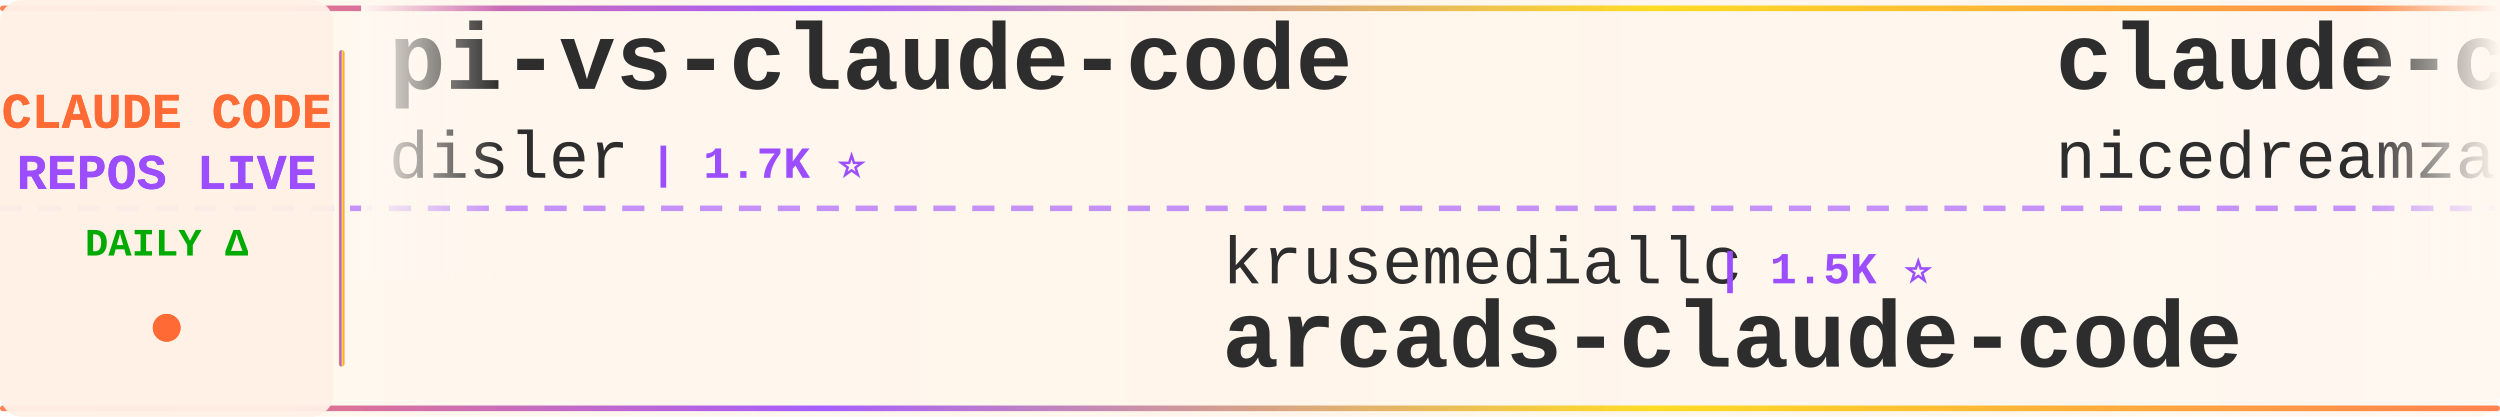
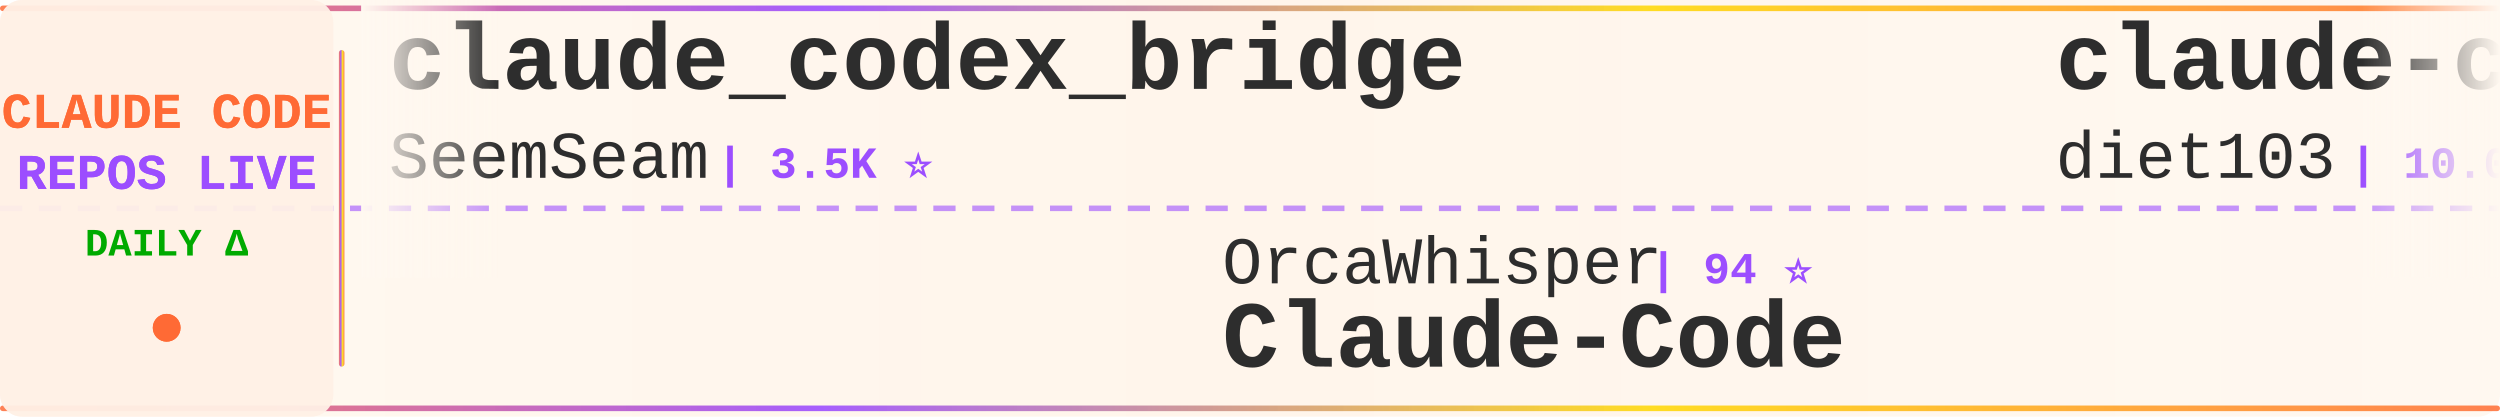
<svg xmlns="http://www.w3.org/2000/svg" width="900" height="150">
  <defs>
    <linearGradient id="tickerBg" x1="0%" y1="0%" x2="100%" y2="0%">
      <stop offset="0%" style="stop-color:#fff8f0;stop-opacity:0.98" />
      <stop offset="50%" style="stop-color:#fff5eb;stop-opacity:1" />
      <stop offset="100%" style="stop-color:#fff8f0;stop-opacity:0.98" />
    </linearGradient>
    <linearGradient id="borderGrad" x1="0%" y1="0%" x2="100%" y2="0%">
      <stop offset="0%" style="stop-color:#FF6B35;stop-opacity:0.85">
        <animate attributeName="stop-opacity" values="0.85;1;0.85" dur="2s" repeatCount="indefinite" />
      </stop>
      <stop offset="33%" style="stop-color:#9C4EFF;stop-opacity:0.9">
        <animate attributeName="stop-opacity" values="0.9;1;0.9" dur="2.2s" repeatCount="indefinite" />
      </stop>
      <stop offset="66%" style="stop-color:#FFD700;stop-opacity:0.85">
        <animate attributeName="stop-opacity" values="0.85;1;0.85" dur="1.8s" repeatCount="indefinite" />
      </stop>
      <stop offset="100%" style="stop-color:#FF6B35;stop-opacity:0.85">
        <animate attributeName="stop-opacity" values="0.85;1;0.85" dur="2s" repeatCount="indefinite" />
      </stop>
    </linearGradient>
    <filter id="textGlow">
      <feGaussianBlur stdDeviation="0.15" result="coloredBlur" />
      <feMerge>
        <feMergeNode in="coloredBlur" />
        <feMergeNode in="SourceGraphic" />
      </feMerge>
    </filter>
    <filter id="metricGlow">
      <feGaussianBlur stdDeviation="0.2" result="coloredBlur" />
      <feMerge>
        <feMergeNode in="coloredBlur" />
        <feMergeNode in="SourceGraphic" />
      </feMerge>
    </filter>
    <linearGradient id="leftFade" x1="0%" y1="0%" x2="100%" y2="0%">
      <stop offset="0%" style="stop-color:#fff8f0;stop-opacity:1" />
      <stop offset="100%" style="stop-color:#fff8f0;stop-opacity:0" />
    </linearGradient>
    <linearGradient id="rightFade" x1="0%" y1="0%" x2="100%" y2="0%">
      <stop offset="0%" style="stop-color:#fff8f0;stop-opacity:0" />
      <stop offset="100%" style="stop-color:#fff8f0;stop-opacity:1" />
    </linearGradient>
  </defs>
  <rect width="900" height="150" fill="url(#tickerBg)" rx="8" />
  <rect x="0" y="2" width="900" height="2" fill="url(#borderGrad)" rx="1" />
  <rect x="0" y="146" width="900" height="2" fill="url(#borderGrad)" rx="1" />
  <line x1="0" y1="75" x2="900" y2="75" stroke="#9C4EFF" stroke-width="2" stroke-dasharray="8 6" opacity="0.6" />
  <rect x="0" y="0" width="120" height="150" fill="#fff0e6" opacity="0.95" rx="8" />
  <text x="60" y="46" font-family="'Courier New', monospace" font-size="18" font-weight="bold" fill="#FF6B35" text-anchor="middle" filter="url(#textGlow)">
    CLAUDE CODE
  </text>
  <text x="60" y="68" font-family="'Courier New', monospace" font-size="18" font-weight="bold" fill="#9C4EFF" text-anchor="middle" filter="url(#textGlow)">
    REPOS LIVE
  </text>
  <text x="60" y="92" font-family="'Courier New', monospace" font-size="14" font-weight="bold" fill="#00aa00" text-anchor="middle">
    DAILY Δ
  </text>
  <circle cx="60" cy="118" r="5" fill="#FF6B35" filter="url(#metricGlow)">
    <animate attributeName="r" values="4;6;4" dur="1.5s" repeatCount="indefinite" />
    <animate attributeName="opacity" values="0.6;1;0.6" dur="1.5s" repeatCount="indefinite" />
  </circle>
  <rect x="122" y="18" width="2" height="114" fill="url(#borderGrad)" rx="1" />
  <clipPath id="tickerClip">
    <rect x="130" y="0" width="770" height="150" />
  </clipPath>
  <g clip-path="url(#tickerClip)">
    <g id="tickerItems">
      <animateTransform attributeName="transform" attributeType="XML" type="translate" from="0 0" to="-3000 0" dur="54s" repeatCount="indefinite" />
      <g transform="translate(0, 0)">
-         <text x="140" y="32" font-family="'Courier New', monospace" font-size="34" font-weight="bold" fill="#2d2d2d">pi-vs-claude-code</text>
-         <text x="140" y="64" font-family="'Courier New', monospace" font-size="24" font-weight="normal" fill="#2d2d2d" opacity="1.0">disler</text>
-         <text x="234" y="64" font-family="'Courier New', monospace" font-size="16" font-weight="bold" fill="#9C4EFF"> | 1.7K ⭐</text>
+         <text x="140" y="32" font-family="'Courier New', monospace" font-size="34" font-weight="bold" fill="#2d2d2d">claude_codex_bridge</text>
+         <text x="140" y="64" font-family="'Courier New', monospace" font-size="24" font-weight="normal" fill="#2d2d2d" opacity="1.0">SeemSeam</text>
+         <text x="258" y="64" font-family="'Courier New', monospace" font-size="16" font-weight="bold" fill="#9C4EFF"> | 3.5K ⭐</text>
      </g>
      <g transform="translate(300, 0)">
-         <text x="140" y="102" font-family="'Courier New', monospace" font-size="24" font-weight="normal" fill="#2d2d2d" opacity="1.0">krusemediallc</text>
-         <text x="318" y="102" font-family="'Courier New', monospace" font-size="16" font-weight="bold" fill="#9C4EFF"> | 1.5K ⭐</text>
-         <text x="140" y="132" font-family="'Courier New', monospace" font-size="34" font-weight="bold" fill="#2d2d2d">arcads-claude-code</text>
+         <text x="140" y="102" font-family="'Courier New', monospace" font-size="24" font-weight="normal" fill="#2d2d2d" opacity="1.0">OrcaWhisper</text>
+         <text x="294" y="102" font-family="'Courier New', monospace" font-size="16" font-weight="bold" fill="#9C4EFF"> | 94 ⭐</text>
+         <text x="140" y="132" font-family="'Courier New', monospace" font-size="34" font-weight="bold" fill="#2d2d2d">Claude-Code</text>
      </g>
      <g transform="translate(600, 0)">
-         <text x="140" y="32" font-family="'Courier New', monospace" font-size="34" font-weight="bold" fill="#2d2d2d">claude-code-local</text>
-         <text x="140" y="64" font-family="'Courier New', monospace" font-size="24" font-weight="normal" fill="#2d2d2d" opacity="1.0">nicedreamzapp</text>
-         <text x="318" y="64" font-family="'Courier New', monospace" font-size="16" font-weight="bold" fill="#9C4EFF"> | 3.3K ⭐ +3</text>
+         <text x="140" y="32" font-family="'Courier New', monospace" font-size="34" font-weight="bold" fill="#2d2d2d">claude-code-infrastructu...</text>
+         <text x="140" y="64" font-family="'Courier New', monospace" font-size="24" font-weight="normal" fill="#2d2d2d" opacity="1.0">diet103</text>
+         <text x="246" y="64" font-family="'Courier New', monospace" font-size="16" font-weight="bold" fill="#9C4EFF"> | 10.0K ⭐</text>
      </g>
      <g transform="translate(900, 0)">
-         <text x="140" y="102" font-family="'Courier New', monospace" font-size="24" font-weight="normal" fill="#2d2d2d" opacity="1.0">liuup</text>
-         <text x="222" y="102" font-family="'Courier New', monospace" font-size="16" font-weight="bold" fill="#9C4EFF"> | 3.9K ⭐ +2</text>
-         <text x="140" y="132" font-family="'Courier New', monospace" font-size="34" font-weight="bold" fill="#2d2d2d">claude-code-analysis</text>
+         <text x="140" y="102" font-family="'Courier New', monospace" font-size="24" font-weight="normal" fill="#2d2d2d" opacity="1.0">anthropics</text>
+         <text x="282" y="102" font-family="'Courier New', monospace" font-size="16" font-weight="bold" fill="#9C4EFF"> | 8.8K ⭐</text>
+         <text x="140" y="132" font-family="'Courier New', monospace" font-size="34" font-weight="bold" fill="#2d2d2d">claude-code-action</text>
      </g>
      <g transform="translate(1200, 0)">
-         <text x="140" y="32" font-family="'Courier New', monospace" font-size="34" font-weight="bold" fill="#2d2d2d">claude-code-rev</text>
-         <text x="140" y="64" font-family="'Courier New', monospace" font-size="24" font-weight="normal" fill="#2d2d2d" opacity="1.0">oboard</text>
-         <text x="234" y="64" font-family="'Courier New', monospace" font-size="16" font-weight="bold" fill="#9C4EFF"> | 3.3K ⭐</text>
+         <text x="140" y="32" font-family="'Courier New', monospace" font-size="34" font-weight="bold" fill="#2d2d2d">claude-code-telegram</text>
+         <text x="140" y="64" font-family="'Courier New', monospace" font-size="24" font-weight="normal" fill="#2d2d2d" opacity="1.0">RichardAtCT</text>
+         <text x="294" y="64" font-family="'Courier New', monospace" font-size="16" font-weight="bold" fill="#9C4EFF"> | 2.8K ⭐</text>
      </g>
      <g transform="translate(1500, 0)">
-         <text x="140" y="102" font-family="'Courier New', monospace" font-size="24" font-weight="normal" fill="#2d2d2d" opacity="1.0">FlorianBruniaux</text>
-         <text x="342" y="102" font-family="'Courier New', monospace" font-size="16" font-weight="bold" fill="#9C4EFF"> | 5.9K ⭐</text>
-         <text x="140" y="132" font-family="'Courier New', monospace" font-size="34" font-weight="bold" fill="#2d2d2d">claude-code-ultimate-gui...</text>
+         <text x="140" y="102" font-family="'Courier New', monospace" font-size="24" font-weight="normal" fill="#2d2d2d" opacity="1.0">ghuntley</text>
+         <text x="258" y="102" font-family="'Courier New', monospace" font-size="16" font-weight="bold" fill="#9C4EFF"> | 992 ⭐</text>
+         <text x="140" y="132" font-family="'Courier New', monospace" font-size="34" font-weight="bold" fill="#2d2d2d">claude-code-source-code-...</text>
      </g>
      <g transform="translate(1800, 0)">
-         <text x="140" y="32" font-family="'Courier New', monospace" font-size="34" font-weight="bold" fill="#2d2d2d">learn-claude-code</text>
-         <text x="140" y="64" font-family="'Courier New', monospace" font-size="24" font-weight="normal" fill="#2d2d2d" opacity="1.0">shareAI-lab</text>
-         <text x="294" y="64" font-family="'Courier New', monospace" font-size="16" font-weight="bold" fill="#9C4EFF"> | 76.5K ⭐ +2</text>
+         <text x="140" y="32" font-family="'Courier New', monospace" font-size="34" font-weight="bold" fill="#2d2d2d">claude-code-router</text>
+         <text x="140" y="64" font-family="'Courier New', monospace" font-size="24" font-weight="normal" fill="#2d2d2d" opacity="1.0">musistudio</text>
+         <text x="282" y="64" font-family="'Courier New', monospace" font-size="16" font-weight="bold" fill="#9C4EFF"> | 37.2K ⭐ +5</text>
      </g>
      <g transform="translate(2100, 0)">
-         <text x="140" y="102" font-family="'Courier New', monospace" font-size="24" font-weight="normal" fill="#2d2d2d" opacity="1.0">ykdojo</text>
-         <text x="234" y="102" font-family="'Courier New', monospace" font-size="16" font-weight="bold" fill="#9C4EFF"> | 10.1K ⭐ +1</text>
-         <text x="140" y="132" font-family="'Courier New', monospace" font-size="34" font-weight="bold" fill="#2d2d2d">claude-code-tips</text>
+         <text x="140" y="102" font-family="'Courier New', monospace" font-size="24" font-weight="normal" fill="#2d2d2d" opacity="1.0">ccplugins</text>
+         <text x="270" y="102" font-family="'Courier New', monospace" font-size="16" font-weight="bold" fill="#9C4EFF"> | 935 ⭐</text>
+         <text x="140" y="132" font-family="'Courier New', monospace" font-size="34" font-weight="bold" fill="#2d2d2d">awesome-claude-code-plug...</text>
      </g>
      <g transform="translate(2400, 0)">
-         <text x="140" y="32" font-family="'Courier New', monospace" font-size="34" font-weight="bold" fill="#2d2d2d">how-claude-code-works</text>
-         <text x="140" y="64" font-family="'Courier New', monospace" font-size="24" font-weight="normal" fill="#2d2d2d" opacity="1.0">Windy3f3f3f3f</text>
-         <text x="318" y="64" font-family="'Courier New', monospace" font-size="16" font-weight="bold" fill="#9C4EFF"> | 3.6K ⭐</text>
+         <text x="140" y="32" font-family="'Courier New', monospace" font-size="34" font-weight="bold" fill="#2d2d2d">claude-code-cli</text>
+         <text x="140" y="64" font-family="'Courier New', monospace" font-size="24" font-weight="normal" fill="#2d2d2d" opacity="1.0">huangserva</text>
+         <text x="282" y="64" font-family="'Courier New', monospace" font-size="16" font-weight="bold" fill="#9C4EFF"> | 628 ⭐</text>
      </g>
      <g transform="translate(2700, 0)">
-         <text x="140" y="102" font-family="'Courier New', monospace" font-size="24" font-weight="normal" fill="#2d2d2d" opacity="1.0">rohitg00</text>
-         <text x="258" y="102" font-family="'Courier New', monospace" font-size="16" font-weight="bold" fill="#9C4EFF"> | 2.6K ⭐ +1</text>
-         <text x="140" y="132" font-family="'Courier New', monospace" font-size="34" font-weight="bold" fill="#2d2d2d">awesome-claude-code-tool...</text>
+         <text x="140" y="102" font-family="'Courier New', monospace" font-size="24" font-weight="normal" fill="#2d2d2d" opacity="1.0">VoltAgent</text>
+         <text x="270" y="102" font-family="'Courier New', monospace" font-size="16" font-weight="bold" fill="#9C4EFF"> | 25.0K ⭐ +2</text>
+         <text x="140" y="132" font-family="'Courier New', monospace" font-size="34" font-weight="bold" fill="#2d2d2d">awesome-claude-code-suba...</text>
      </g>
      <g transform="translate(3000, 0)">
-         <text x="140" y="32" font-family="'Courier New', monospace" font-size="34" font-weight="bold" fill="#2d2d2d">pi-vs-claude-code</text>
-         <text x="140" y="64" font-family="'Courier New', monospace" font-size="24" font-weight="normal" fill="#2d2d2d" opacity="1.0">disler</text>
-         <text x="234" y="64" font-family="'Courier New', monospace" font-size="16" font-weight="bold" fill="#9C4EFF"> | 1.7K ⭐</text>
+         <text x="140" y="32" font-family="'Courier New', monospace" font-size="34" font-weight="bold" fill="#2d2d2d">claude_codex_bridge</text>
+         <text x="140" y="64" font-family="'Courier New', monospace" font-size="24" font-weight="normal" fill="#2d2d2d" opacity="1.0">SeemSeam</text>
+         <text x="258" y="64" font-family="'Courier New', monospace" font-size="16" font-weight="bold" fill="#9C4EFF"> | 3.5K ⭐</text>
      </g>
      <g transform="translate(3300, 0)">
-         <text x="140" y="102" font-family="'Courier New', monospace" font-size="24" font-weight="normal" fill="#2d2d2d" opacity="1.0">krusemediallc</text>
-         <text x="318" y="102" font-family="'Courier New', monospace" font-size="16" font-weight="bold" fill="#9C4EFF"> | 1.5K ⭐</text>
-         <text x="140" y="132" font-family="'Courier New', monospace" font-size="34" font-weight="bold" fill="#2d2d2d">arcads-claude-code</text>
+         <text x="140" y="102" font-family="'Courier New', monospace" font-size="24" font-weight="normal" fill="#2d2d2d" opacity="1.0">OrcaWhisper</text>
+         <text x="294" y="102" font-family="'Courier New', monospace" font-size="16" font-weight="bold" fill="#9C4EFF"> | 94 ⭐</text>
+         <text x="140" y="132" font-family="'Courier New', monospace" font-size="34" font-weight="bold" fill="#2d2d2d">Claude-Code</text>
      </g>
      <g transform="translate(3600, 0)">
-         <text x="140" y="32" font-family="'Courier New', monospace" font-size="34" font-weight="bold" fill="#2d2d2d">claude-code-local</text>
-         <text x="140" y="64" font-family="'Courier New', monospace" font-size="24" font-weight="normal" fill="#2d2d2d" opacity="1.0">nicedreamzapp</text>
-         <text x="318" y="64" font-family="'Courier New', monospace" font-size="16" font-weight="bold" fill="#9C4EFF"> | 3.3K ⭐ +3</text>
+         <text x="140" y="32" font-family="'Courier New', monospace" font-size="34" font-weight="bold" fill="#2d2d2d">claude-code-infrastructu...</text>
+         <text x="140" y="64" font-family="'Courier New', monospace" font-size="24" font-weight="normal" fill="#2d2d2d" opacity="1.0">diet103</text>
+         <text x="246" y="64" font-family="'Courier New', monospace" font-size="16" font-weight="bold" fill="#9C4EFF"> | 10.0K ⭐</text>
      </g>
      <g transform="translate(3900, 0)">
-         <text x="140" y="102" font-family="'Courier New', monospace" font-size="24" font-weight="normal" fill="#2d2d2d" opacity="1.0">liuup</text>
-         <text x="222" y="102" font-family="'Courier New', monospace" font-size="16" font-weight="bold" fill="#9C4EFF"> | 3.9K ⭐ +2</text>
-         <text x="140" y="132" font-family="'Courier New', monospace" font-size="34" font-weight="bold" fill="#2d2d2d">claude-code-analysis</text>
+         <text x="140" y="102" font-family="'Courier New', monospace" font-size="24" font-weight="normal" fill="#2d2d2d" opacity="1.0">anthropics</text>
+         <text x="282" y="102" font-family="'Courier New', monospace" font-size="16" font-weight="bold" fill="#9C4EFF"> | 8.8K ⭐</text>
+         <text x="140" y="132" font-family="'Courier New', monospace" font-size="34" font-weight="bold" fill="#2d2d2d">claude-code-action</text>
      </g>
    </g>
  </g>
  <rect x="130" y="0" width="50" height="100" fill="url(#leftFade)" />
  <rect x="850" y="0" width="50" height="100" fill="url(#rightFade)" />
</svg>
